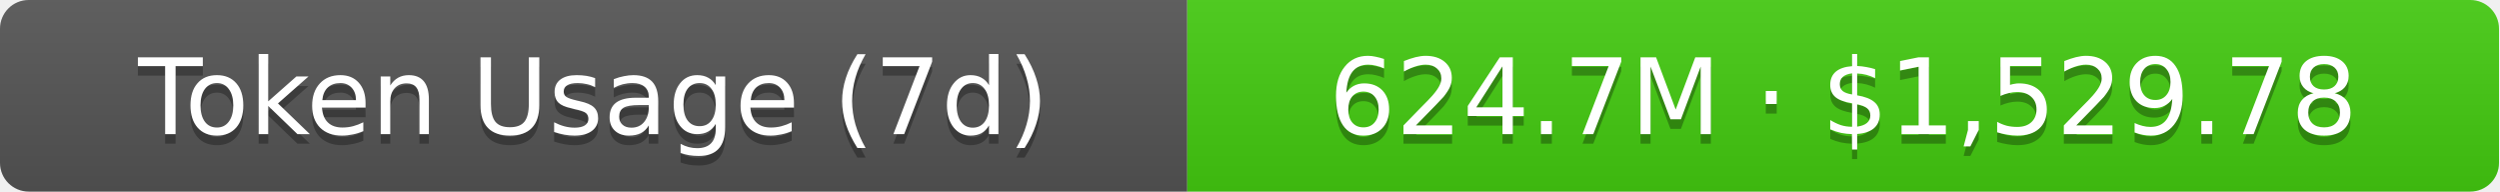
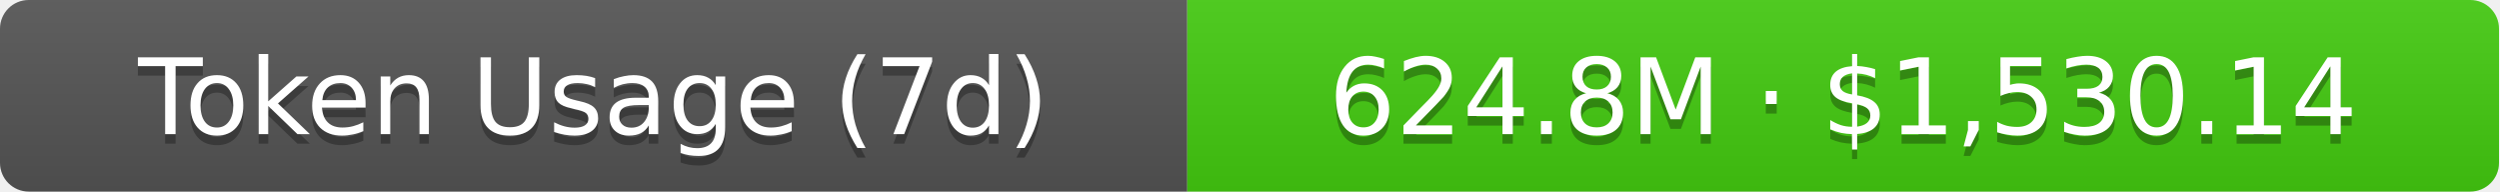
- <svg xmlns="http://www.w3.org/2000/svg" width="261" height="20" role="img" aria-label="Token Usage (7d): 624.7M · $1,529.78">
+ <svg xmlns="http://www.w3.org/2000/svg" width="261" height="20" role="img" aria-label="Token Usage (7d): 624.8M · $1,530.14">
  <linearGradient id="s" x2="0" y2="100%">
    <stop offset="0" stop-color="#bbb" stop-opacity=".1" />
    <stop offset="1" stop-opacity=".1" />
  </linearGradient>
  <clipPath id="r">
    <rect width="261" height="20" rx="3" fill="#fff" />
  </clipPath>
  <g clip-path="url(#r)">
    <rect width="124" height="20" fill="#555" />
    <rect x="124" width="137" height="20" fill="#4c1" />
    <rect width="261" height="20" fill="url(#s)" />
  </g>
  <g fill="#fff" text-anchor="middle" font-family="Verdana,Geneva,DejaVu Sans,sans-serif" text-rendering="geometricPrecision" font-size="11">
    <text aria-hidden="true" x="62" y="15" fill="#010101" fill-opacity=".3">Token Usage (7d)</text>
    <text x="62" y="14">Token Usage (7d)</text>
-     <text aria-hidden="true" x="192.5" y="15" fill="#010101" fill-opacity=".3">624.7M · $1,529.78</text>
-     <text x="192.5" y="14">624.7M · $1,529.78</text>
+     <text aria-hidden="true" x="192.5" y="15" fill="#010101" fill-opacity=".3">624.8M · $1,530.14</text>
+     <text x="192.5" y="14">624.8M · $1,530.14</text>
  </g>
</svg>
